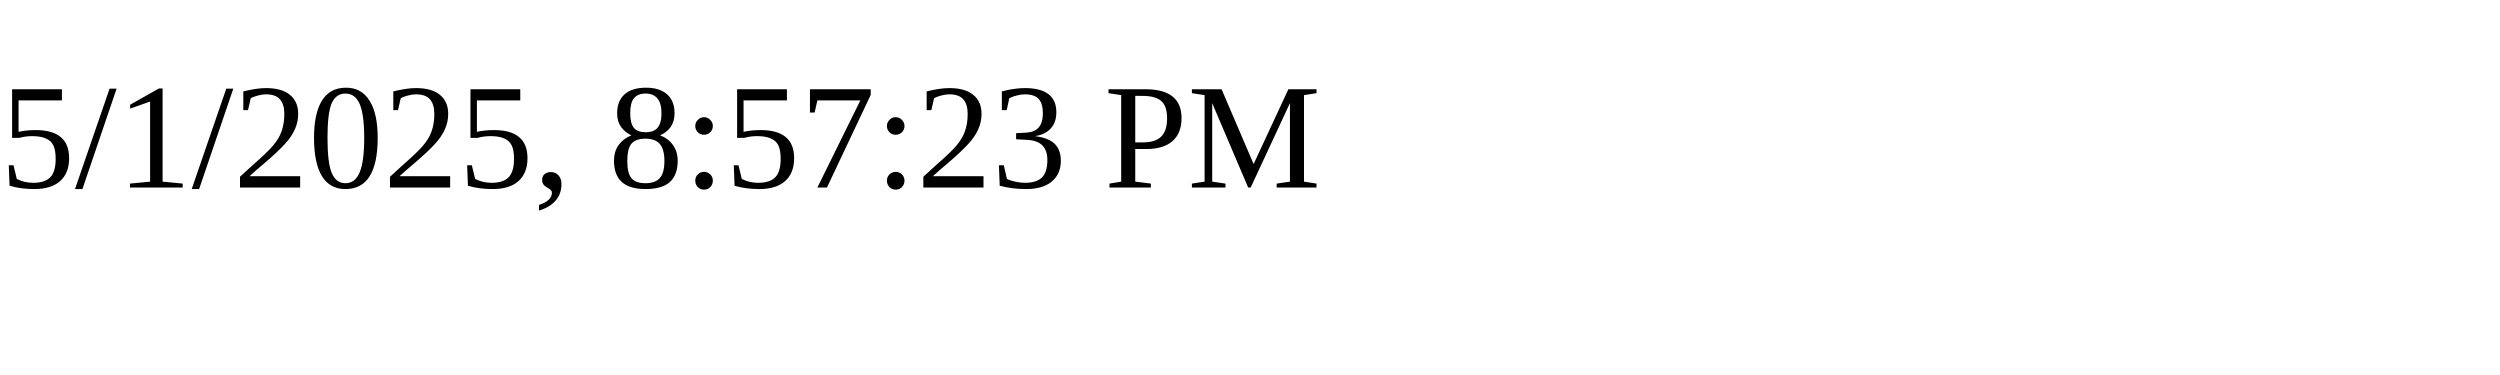
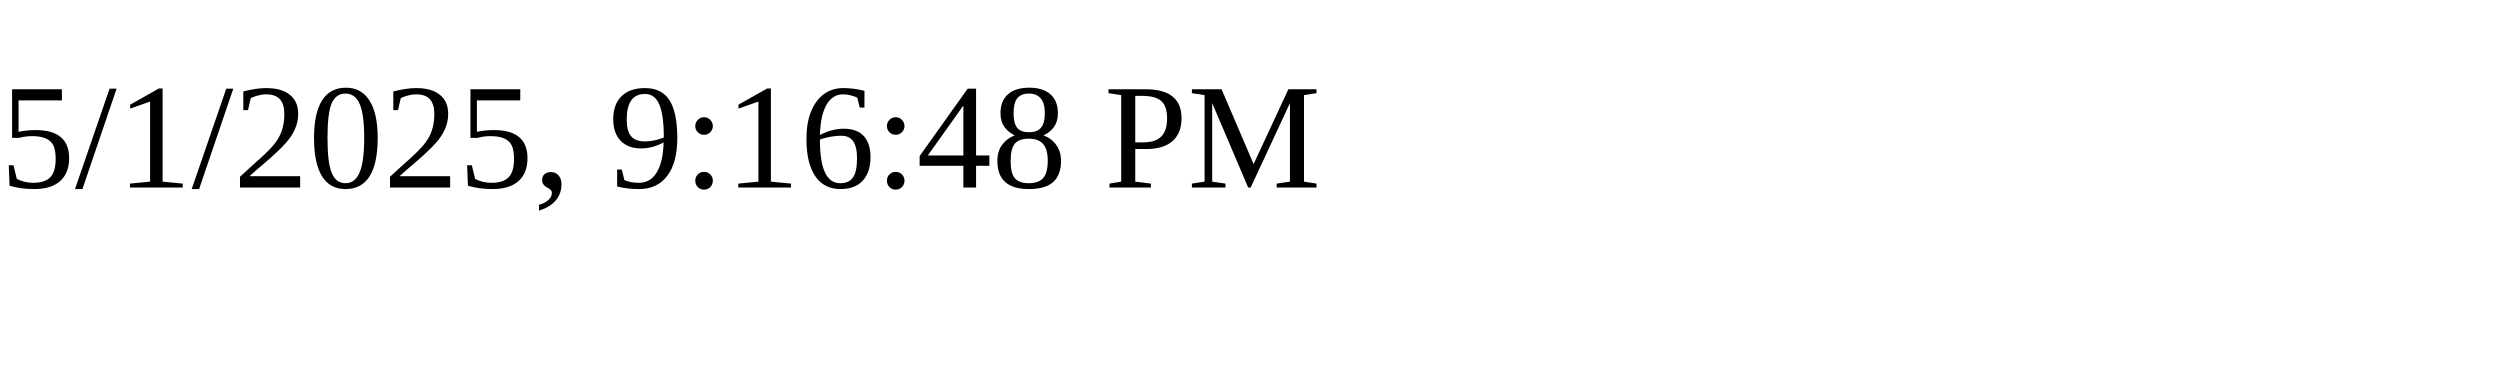
<svg xmlns="http://www.w3.org/2000/svg" height="30" width="200">
-   <text x="0" y="15">5/1/2025, 8:57:23 PM</text>
+   <text x="0" y="15">5/1/2025, 9:16:48 PM</text>
</svg>
